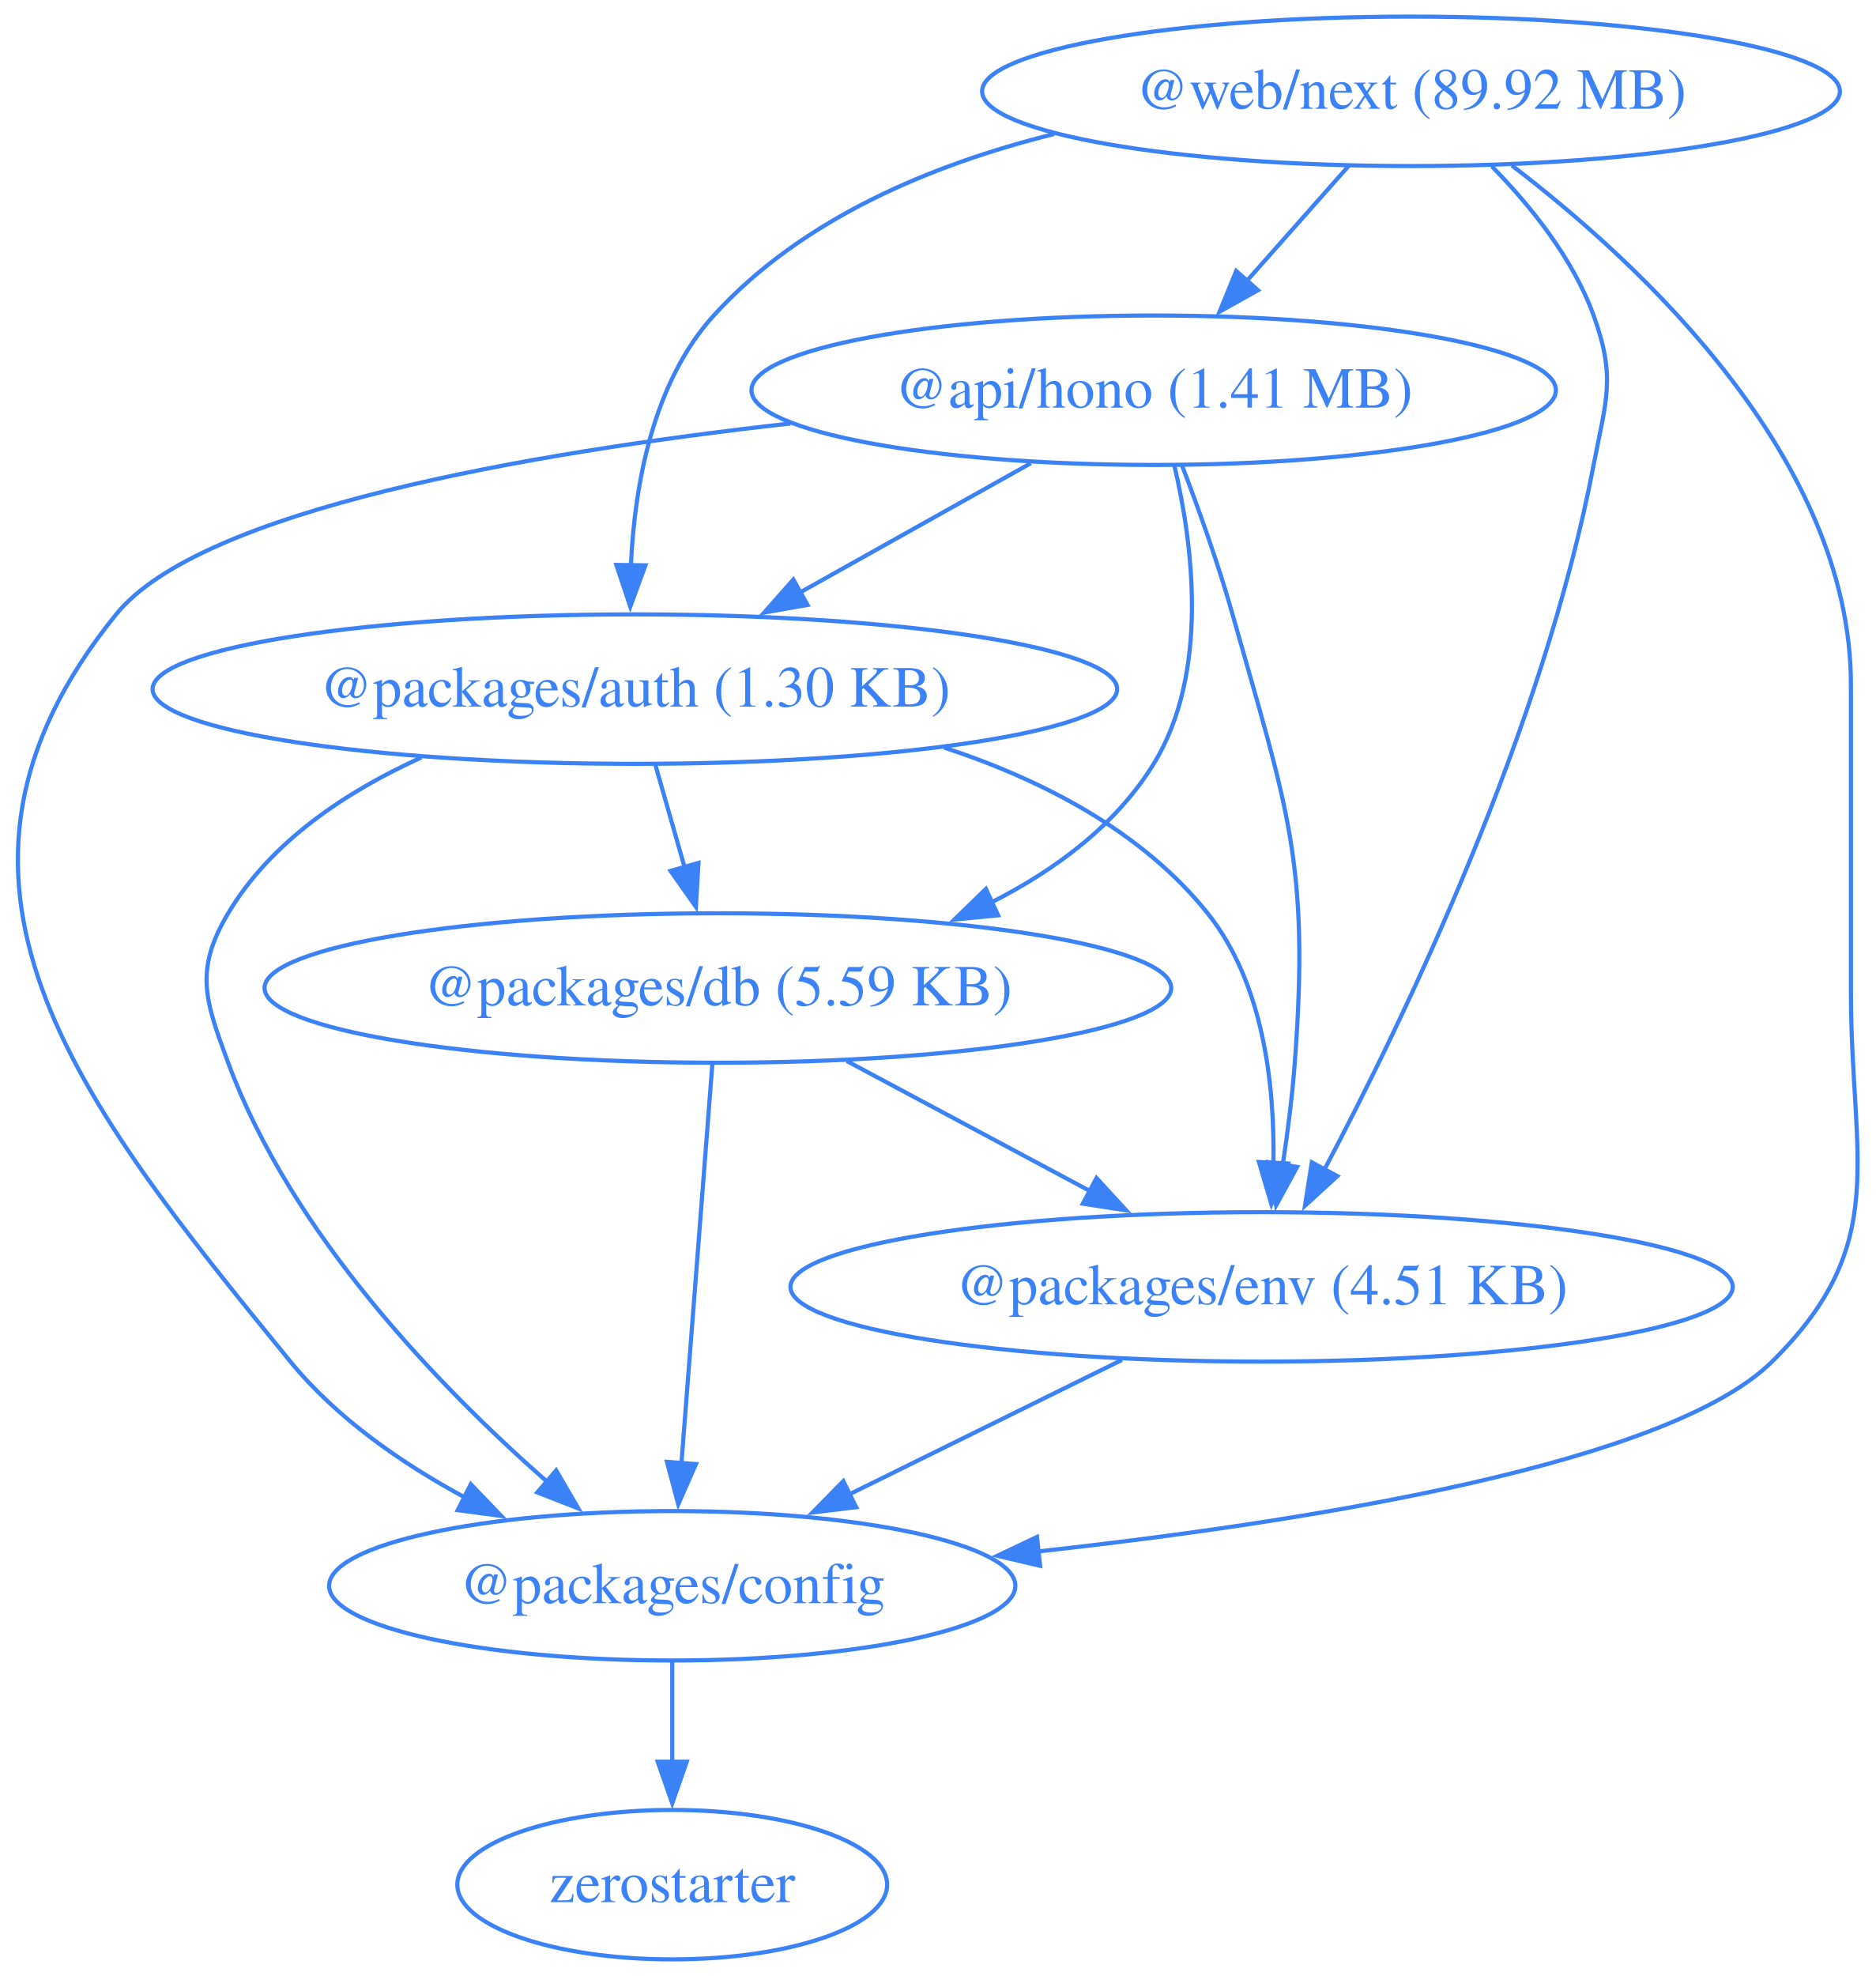
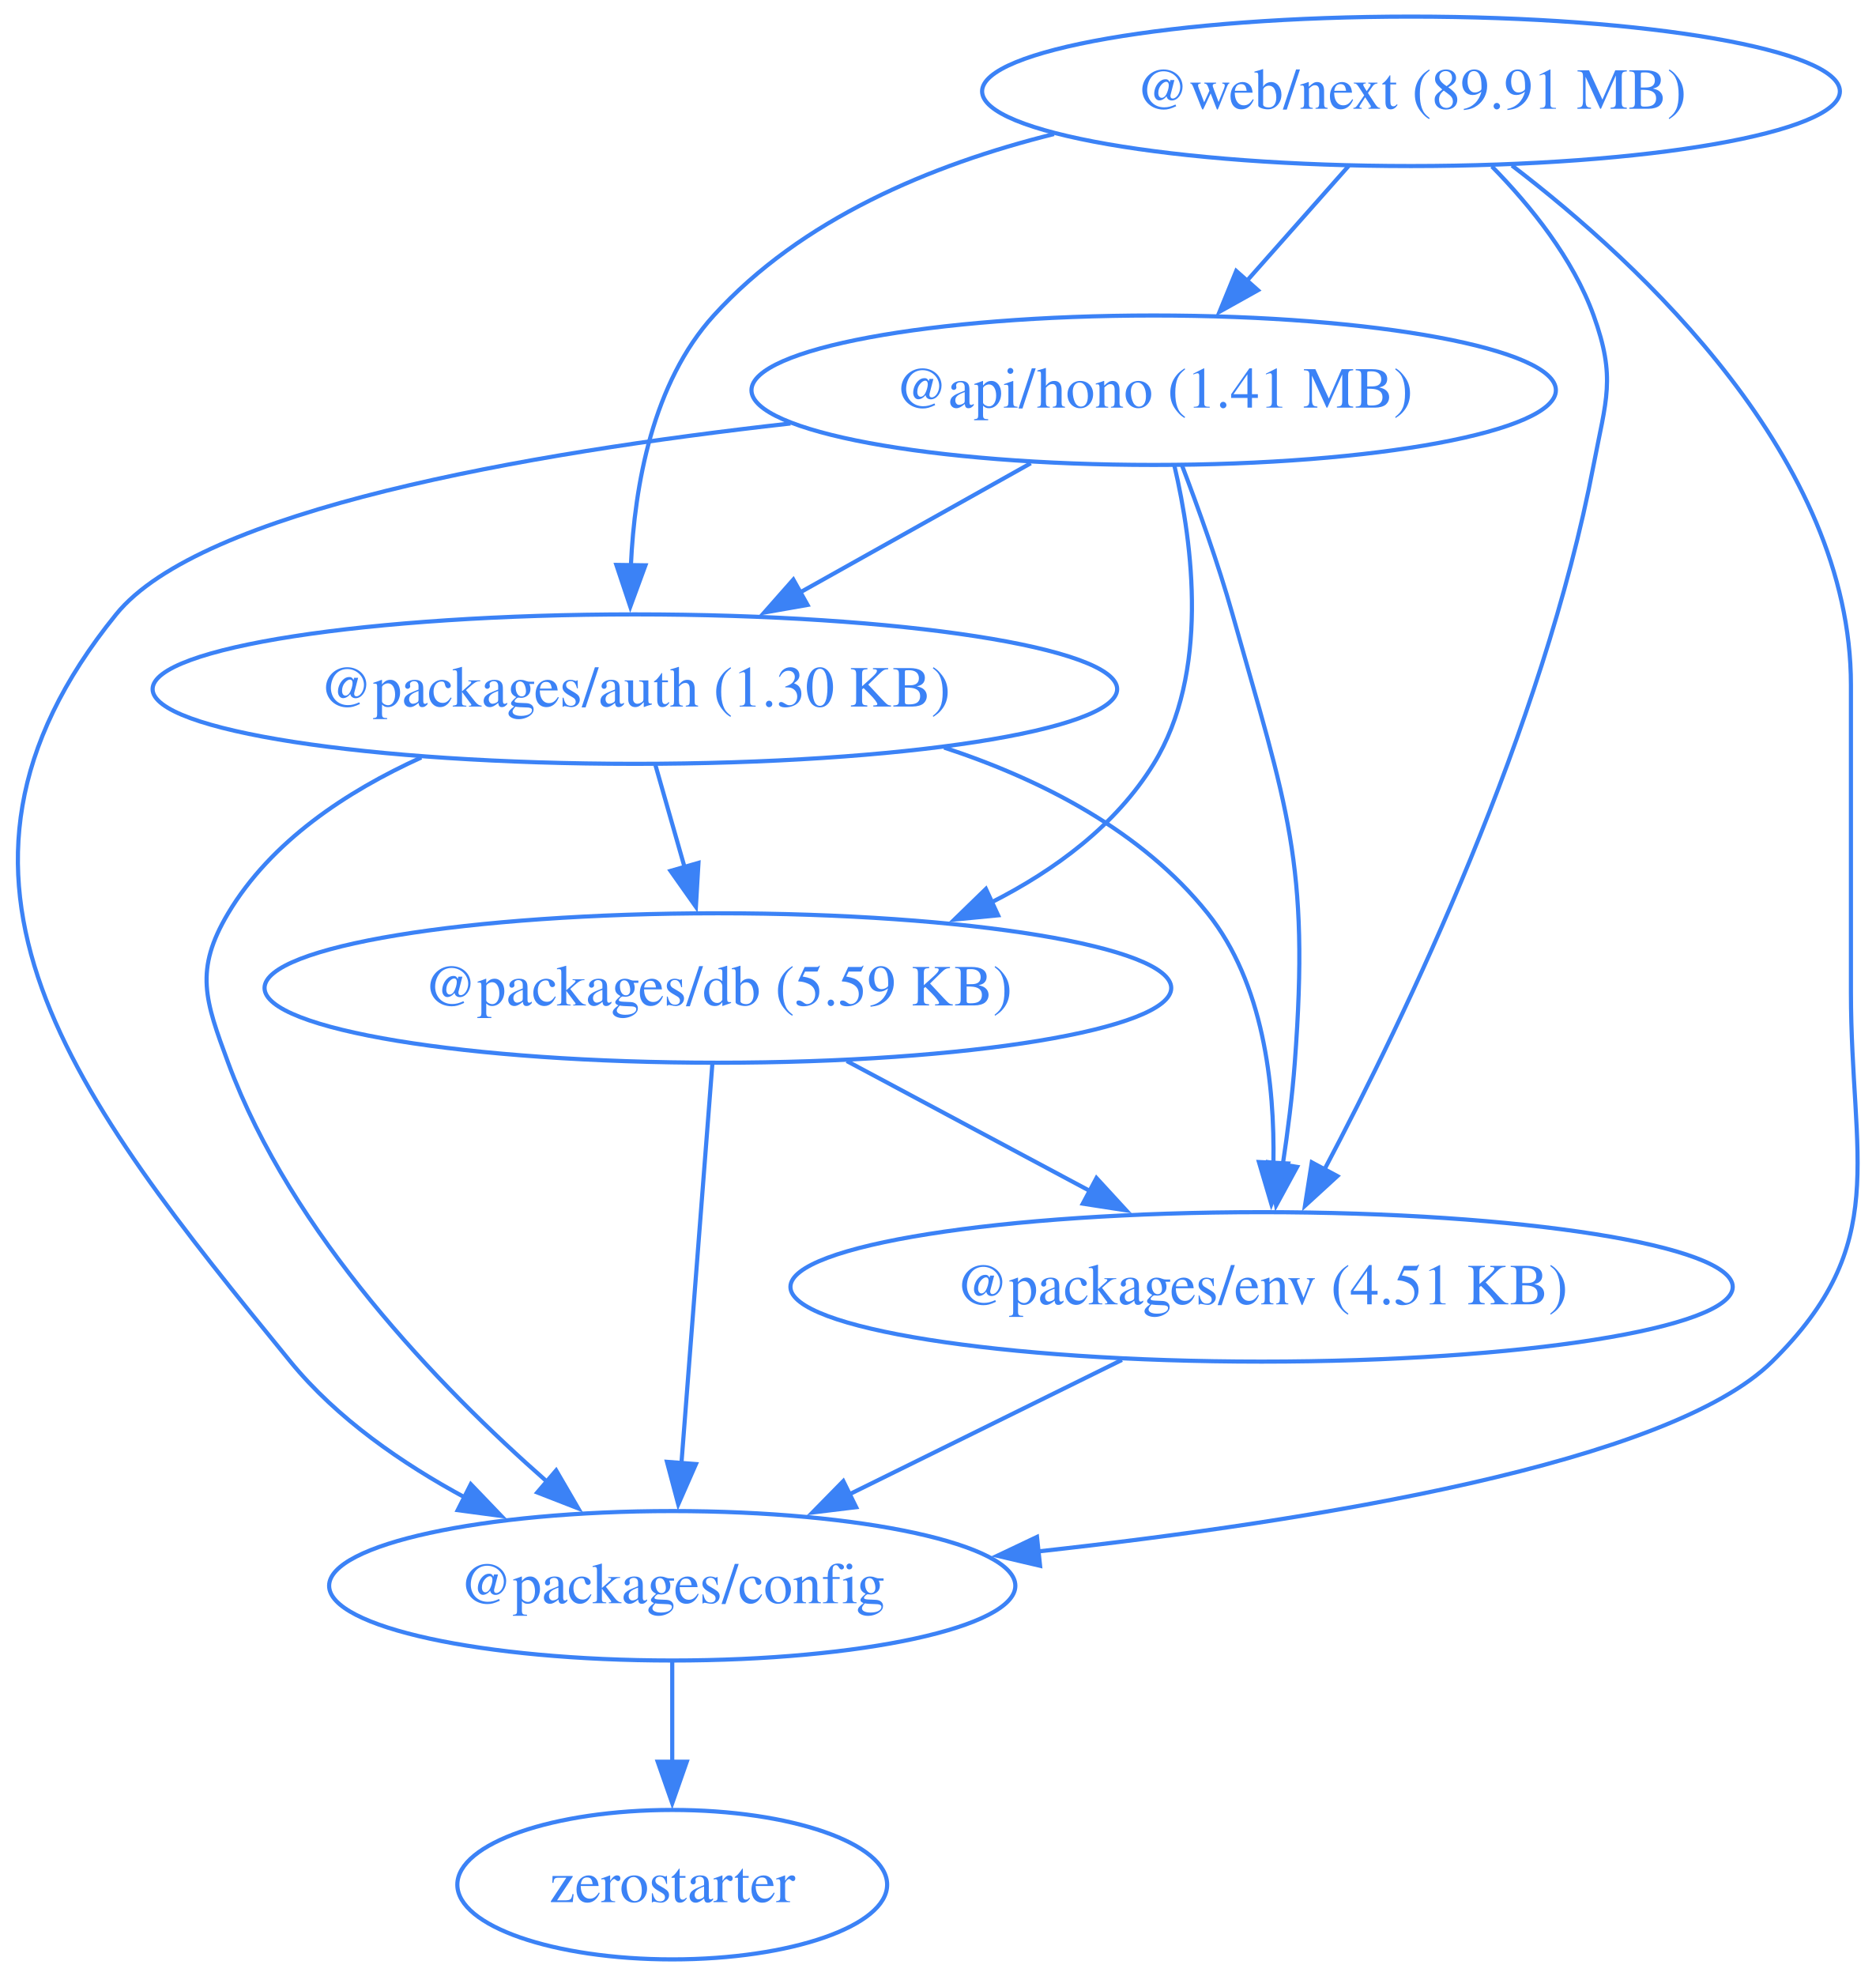
<svg xmlns="http://www.w3.org/2000/svg" width="452pt" height="476pt" viewBox="0.00 0.00 452.00 476.00">
  <g id="graph0" class="graph" transform="scale(1 1) rotate(0) translate(4 472)">
    <polygon fill="none" stroke="none" points="-4,4 -4,-472 448.42,-472 448.42,4 -4,4" />
    <g id="node1" class="node">
      <ellipse fill="none" stroke="#3b82f6" cx="273.97" cy="-378" rx="96.91" ry="18" />
      <text xml:space="preserve" text-anchor="middle" x="273.97" y="-373.8" font-family="Times,serif" font-size="14.00" fill="#3b82f6">@api/hono (1.41 MB)</text>
    </g>
    <g id="node2" class="node">
      <ellipse fill="none" stroke="#3b82f6" cx="148.97" cy="-306" rx="116.2" ry="18" />
      <text xml:space="preserve" text-anchor="middle" x="148.97" y="-301.8" font-family="Times,serif" font-size="14.00" fill="#3b82f6">@packages/auth (1.30 KB)</text>
    </g>
    <g id="edge1" class="edge">
      <path fill="none" stroke="#3b82f6" d="M244.35,-360.41C227.74,-351.11 206.79,-339.38 188.76,-329.28" />
      <polygon fill="#3b82f6" stroke="#3b82f6" points="190.57,-326.28 180.14,-324.45 187.15,-332.39 190.57,-326.28" />
    </g>
    <g id="node3" class="node">
      <ellipse fill="none" stroke="#3b82f6" cx="157.97" cy="-90" rx="82.67" ry="18" />
      <text xml:space="preserve" text-anchor="middle" x="157.97" y="-85.8" font-family="Times,serif" font-size="14.00" fill="#3b82f6">@packages/config</text>
    </g>
    <g id="edge2" class="edge">
      <path fill="none" stroke="#3b82f6" d="M186.46,-369.99C122.81,-362.86 44.36,-349.16 23.97,-324 -27.74,-260.17 14,-207.62 65.97,-144 77.17,-130.3 92.9,-119.42 108.19,-111.18" />
      <polygon fill="#3b82f6" stroke="#3b82f6" points="109.44,-114.47 116.78,-106.82 106.28,-108.22 109.44,-114.47" />
    </g>
    <g id="node4" class="node">
      <ellipse fill="none" stroke="#3b82f6" cx="168.97" cy="-234" rx="109.23" ry="18" />
      <text xml:space="preserve" text-anchor="middle" x="168.97" y="-229.8" font-family="Times,serif" font-size="14.00" fill="#3b82f6">@packages/db (5.59 KB)</text>
    </g>
    <g id="edge3" class="edge">
      <path fill="none" stroke="#3b82f6" d="M278.96,-359.83C283.43,-340.78 287.42,-309.84 273.97,-288 264.89,-273.24 250.28,-262.43 234.81,-254.59" />
      <polygon fill="#3b82f6" stroke="#3b82f6" points="236.49,-251.51 225.95,-250.49 233.55,-257.87 236.49,-251.51" />
    </g>
    <g id="node5" class="node">
      <ellipse fill="none" stroke="#3b82f6" cx="299.97" cy="-162" rx="113.52" ry="18" />
      <text xml:space="preserve" text-anchor="middle" x="299.97" y="-157.8" font-family="Times,serif" font-size="14.00" fill="#3b82f6">@packages/env (4.51 KB)</text>
    </g>
    <g id="edge4" class="edge">
      <path fill="none" stroke="#3b82f6" d="M280.75,-360.01C284.68,-349.71 289.53,-336.23 292.97,-324 306.13,-277.36 311.6,-264.32 307.97,-216 307.37,-207.99 306.27,-199.35 305.07,-191.43" />
      <polygon fill="#3b82f6" stroke="#3b82f6" points="308.53,-190.91 303.47,-181.61 301.62,-192.04 308.53,-190.91" />
    </g>
    <g id="edge5" class="edge">
      <path fill="none" stroke="#3b82f6" d="M97.51,-289.53C79.55,-281.38 61.32,-269.36 50.97,-252 42.78,-238.26 45.43,-231.01 50.97,-216 66.21,-174.77 101.78,-137.95 127.74,-115.13" />
      <polygon fill="#3b82f6" stroke="#3b82f6" points="130,-117.8 135.33,-108.64 125.45,-112.48 130,-117.8" />
    </g>
    <g id="edge6" class="edge">
      <path fill="none" stroke="#3b82f6" d="M153.92,-287.7C156.05,-280.24 158.6,-271.32 160.98,-262.97" />
      <polygon fill="#3b82f6" stroke="#3b82f6" points="164.29,-264.14 163.67,-253.56 157.56,-262.21 164.29,-264.14" />
    </g>
    <g id="edge7" class="edge">
      <path fill="none" stroke="#3b82f6" d="M223.48,-291.92C247.12,-284.14 271.19,-271.74 286.97,-252 300.4,-235.21 303.15,-210.75 302.82,-191.72" />
      <polygon fill="#3b82f6" stroke="#3b82f6" points="306.32,-191.73 302.33,-181.92 299.33,-192.08 306.32,-191.73" />
    </g>
    <g id="node6" class="node">
      <ellipse fill="none" stroke="#3b82f6" cx="157.97" cy="-18" rx="51.78" ry="18" />
      <text xml:space="preserve" text-anchor="middle" x="157.97" y="-13.8" font-family="Times,serif" font-size="14.00" fill="#3b82f6">zerostarter</text>
    </g>
    <g id="edge8" class="edge">
      <path fill="none" stroke="#3b82f6" d="M157.97,-71.7C157.97,-64.41 157.97,-55.73 157.97,-47.54" />
      <polygon fill="#3b82f6" stroke="#3b82f6" points="161.47,-47.62 157.97,-37.62 154.47,-47.62 161.47,-47.62" />
    </g>
    <g id="edge9" class="edge">
      <path fill="none" stroke="#3b82f6" d="M167.63,-215.59C165.77,-191.61 162.4,-148.14 160.18,-119.42" />
      <polygon fill="#3b82f6" stroke="#3b82f6" points="163.68,-119.32 159.42,-109.62 156.7,-119.86 163.68,-119.32" />
    </g>
    <g id="edge10" class="edge">
      <path fill="none" stroke="#3b82f6" d="M200.02,-216.41C217.59,-207.02 239.79,-195.16 258.8,-185" />
      <polygon fill="#3b82f6" stroke="#3b82f6" points="260.19,-188.23 267.36,-180.43 256.89,-182.05 260.19,-188.23" />
    </g>
    <g id="edge11" class="edge">
      <path fill="none" stroke="#3b82f6" d="M266.32,-144.41C246.68,-134.73 221.7,-122.41 200.68,-112.05" />
      <polygon fill="#3b82f6" stroke="#3b82f6" points="202.28,-108.94 191.77,-107.66 199.19,-115.22 202.28,-108.94" />
    </g>
    <g id="node7" class="node">
      <ellipse fill="none" stroke="#3b82f6" cx="335.97" cy="-450" rx="103.34" ry="18" />
-       <text xml:space="preserve" text-anchor="middle" x="335.97" y="-445.8" font-family="Times,serif" font-size="14.00" fill="#3b82f6">@web/next (89.92 MB)</text>
+       <text xml:space="preserve" text-anchor="middle" x="335.97" y="-445.8" font-family="Times,serif" font-size="14.00" fill="#3b82f6">@web/next (89.91 MB)</text>
    </g>
    <g id="edge12" class="edge">
      <path fill="none" stroke="#3b82f6" d="M320.97,-432.05C313.58,-423.71 304.52,-413.49 296.34,-404.25" />
      <polygon fill="#3b82f6" stroke="#3b82f6" points="299.1,-402.09 289.85,-396.92 293.86,-406.73 299.1,-402.09" />
    </g>
    <g id="edge13" class="edge">
      <path fill="none" stroke="#3b82f6" d="M249.95,-439.71C220.19,-432.31 189.06,-419.2 167.97,-396 153.26,-379.81 148.9,-355.1 148.01,-335.82" />
      <polygon fill="#3b82f6" stroke="#3b82f6" points="151.51,-335.82 147.86,-325.87 144.51,-335.92 151.51,-335.82" />
    </g>
    <g id="edge14" class="edge">
      <path fill="none" stroke="#3b82f6" d="M360.29,-432.13C391.59,-408.22 441.97,-361.3 441.97,-307 441.97,-307 441.97,-307 441.97,-233 441.97,-192.55 451.76,-172.41 422.97,-144 398.19,-119.53 313,-105.62 245.82,-98.24" />
      <polygon fill="#3b82f6" stroke="#3b82f6" points="246.6,-94.81 236.29,-97.23 245.86,-101.77 246.6,-94.81" />
    </g>
    <g id="edge15" class="edge">
      <path fill="none" stroke="#3b82f6" d="M355.45,-431.92C364.8,-422.4 375.02,-409.72 379.97,-396 385.41,-380.95 382.97,-375.72 379.97,-360 367.83,-296.31 334.68,-227.27 315.08,-190.21" />
      <polygon fill="#3b82f6" stroke="#3b82f6" points="318.23,-188.69 310.42,-181.54 312.07,-192 318.23,-188.69" />
    </g>
  </g>
</svg>
